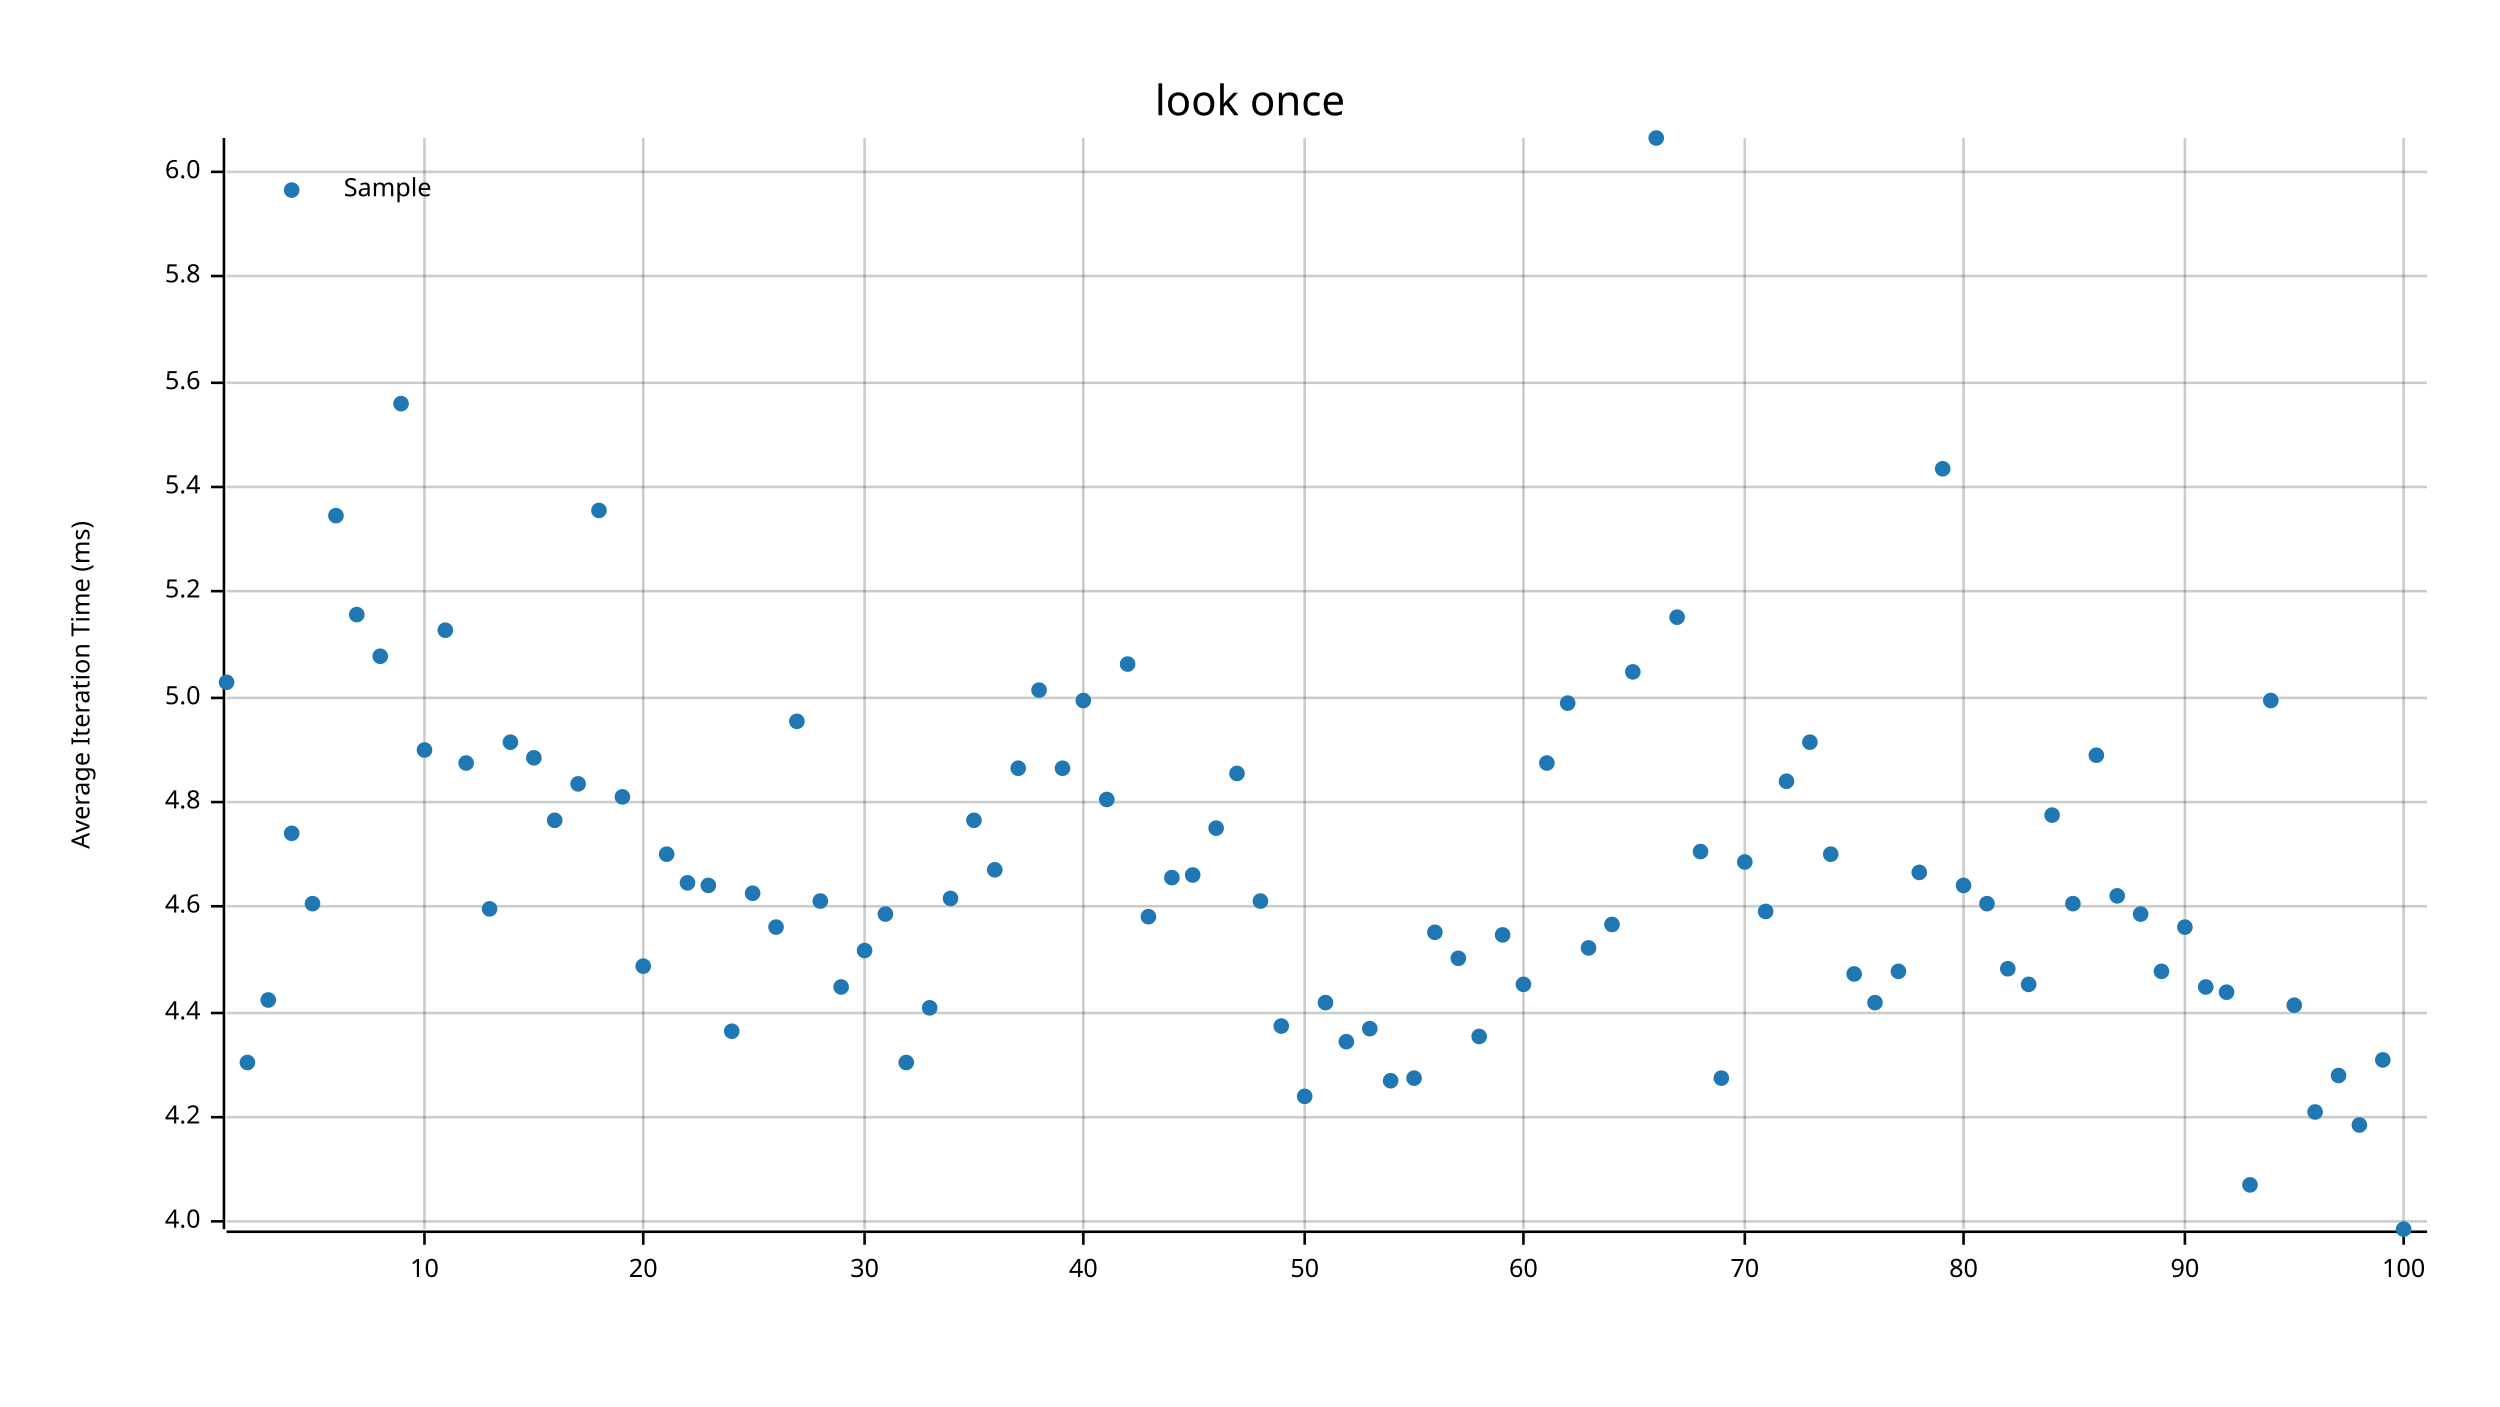
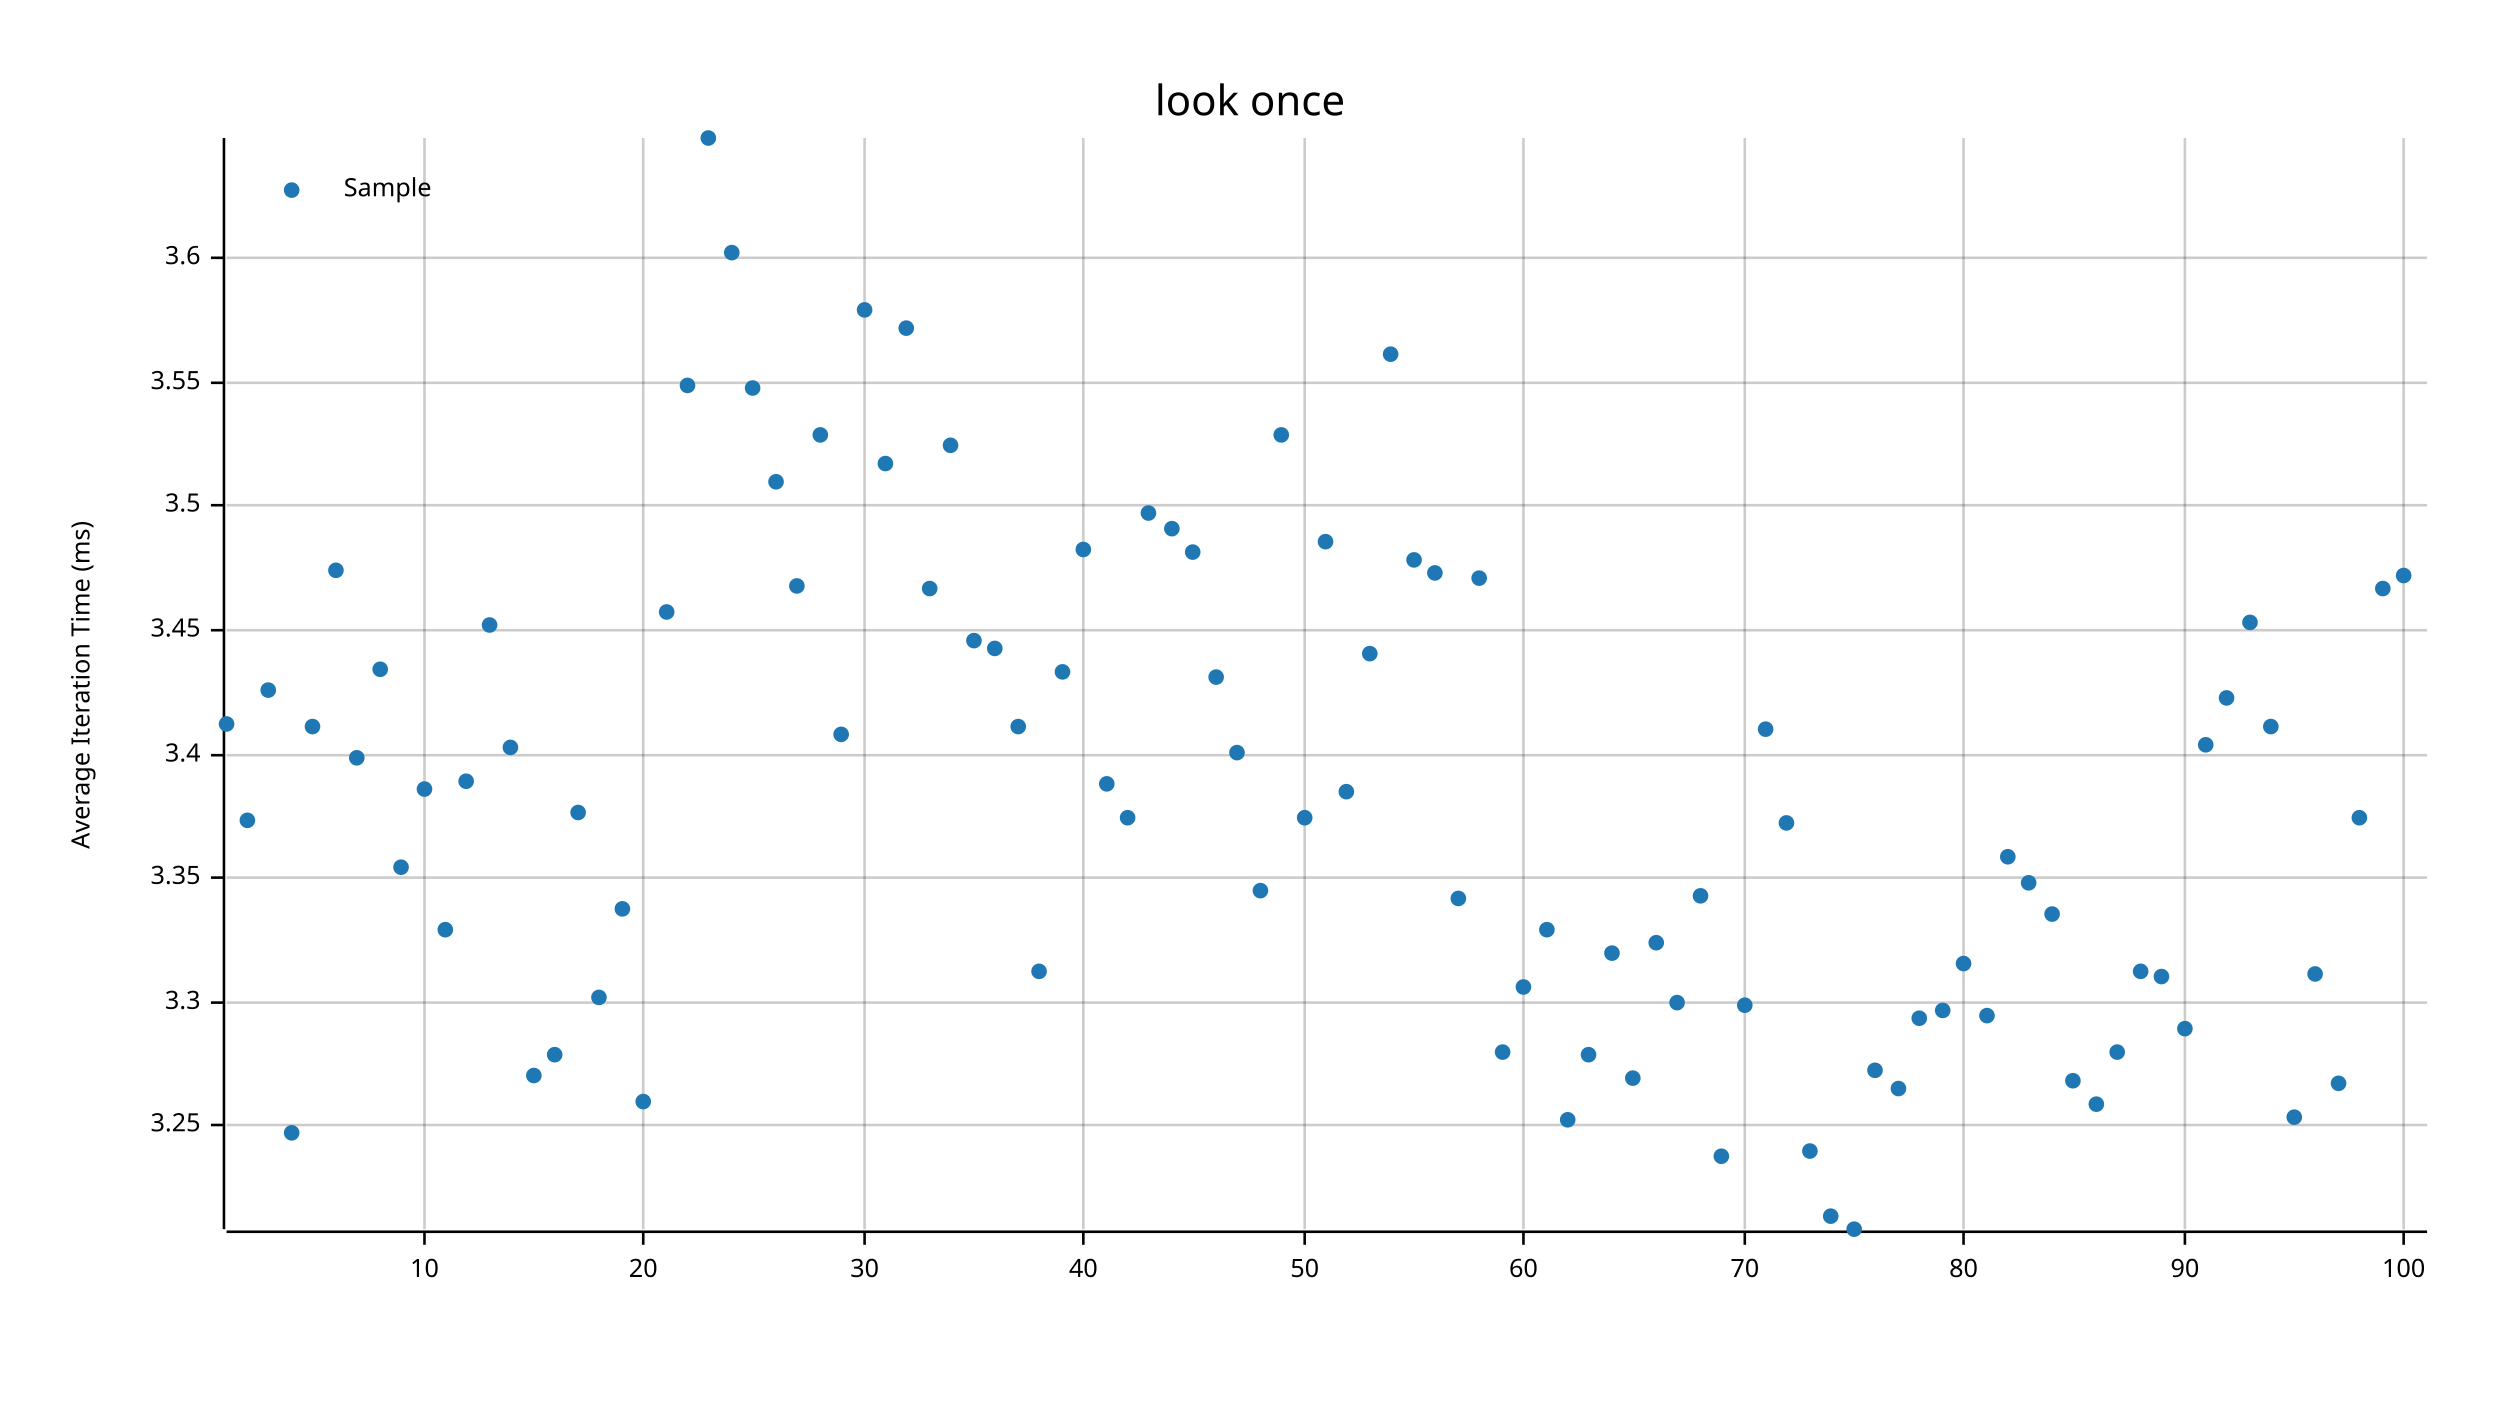
<svg xmlns="http://www.w3.org/2000/svg" width="960" height="540" viewBox="0 0 960 540">
  <text x="480" y="32" dy="0.76em" text-anchor="middle" font-family="sans-serif" font-size="16.129" opacity="1" fill="#000000">
look once
</text>
  <text x="27" y="263" dy="0.76em" text-anchor="middle" font-family="sans-serif" font-size="9.677" opacity="1" fill="#000000" transform="rotate(270, 27, 263)">
Average Iteration Time (ms)
</text>
  <line opacity="0.2" stroke="#000000" stroke-width="1" x1="163" y1="472" x2="163" y2="53" />
  <line opacity="0.2" stroke="#000000" stroke-width="1" x1="247" y1="472" x2="247" y2="53" />
  <line opacity="0.2" stroke="#000000" stroke-width="1" x1="332" y1="472" x2="332" y2="53" />
  <line opacity="0.2" stroke="#000000" stroke-width="1" x1="416" y1="472" x2="416" y2="53" />
  <line opacity="0.2" stroke="#000000" stroke-width="1" x1="501" y1="472" x2="501" y2="53" />
  <line opacity="0.2" stroke="#000000" stroke-width="1" x1="585" y1="472" x2="585" y2="53" />
  <line opacity="0.2" stroke="#000000" stroke-width="1" x1="670" y1="472" x2="670" y2="53" />
  <line opacity="0.2" stroke="#000000" stroke-width="1" x1="754" y1="472" x2="754" y2="53" />
  <line opacity="0.2" stroke="#000000" stroke-width="1" x1="839" y1="472" x2="839" y2="53" />
  <line opacity="0.2" stroke="#000000" stroke-width="1" x1="923" y1="472" x2="923" y2="53" />
-   <line opacity="0.2" stroke="#000000" stroke-width="1" x1="87" y1="469" x2="932" y2="469" />
-   <line opacity="0.2" stroke="#000000" stroke-width="1" x1="87" y1="429" x2="932" y2="429" />
-   <line opacity="0.2" stroke="#000000" stroke-width="1" x1="87" y1="389" x2="932" y2="389" />
-   <line opacity="0.2" stroke="#000000" stroke-width="1" x1="87" y1="348" x2="932" y2="348" />
-   <line opacity="0.2" stroke="#000000" stroke-width="1" x1="87" y1="308" x2="932" y2="308" />
-   <line opacity="0.2" stroke="#000000" stroke-width="1" x1="87" y1="268" x2="932" y2="268" />
-   <line opacity="0.2" stroke="#000000" stroke-width="1" x1="87" y1="227" x2="932" y2="227" />
-   <line opacity="0.2" stroke="#000000" stroke-width="1" x1="87" y1="187" x2="932" y2="187" />
+   <line opacity="0.2" stroke="#000000" stroke-width="1" x1="87" y1="432" x2="932" y2="432" />
+   <line opacity="0.2" stroke="#000000" stroke-width="1" x1="87" y1="385" x2="932" y2="385" />
+   <line opacity="0.2" stroke="#000000" stroke-width="1" x1="87" y1="337" x2="932" y2="337" />
+   <line opacity="0.2" stroke="#000000" stroke-width="1" x1="87" y1="290" x2="932" y2="290" />
+   <line opacity="0.2" stroke="#000000" stroke-width="1" x1="87" y1="242" x2="932" y2="242" />
+   <line opacity="0.2" stroke="#000000" stroke-width="1" x1="87" y1="194" x2="932" y2="194" />
  <line opacity="0.2" stroke="#000000" stroke-width="1" x1="87" y1="147" x2="932" y2="147" />
-   <line opacity="0.2" stroke="#000000" stroke-width="1" x1="87" y1="106" x2="932" y2="106" />
-   <line opacity="0.2" stroke="#000000" stroke-width="1" x1="87" y1="66" x2="932" y2="66" />
+   <line opacity="0.2" stroke="#000000" stroke-width="1" x1="87" y1="99" x2="932" y2="99" />
  <polyline fill="none" opacity="1" stroke="#000000" stroke-width="1" points="86,53 86,472 " />
-   <text x="77" y="469" dy="0.5ex" text-anchor="end" font-family="sans-serif" font-size="9.677" opacity="1" fill="#000000">
- 4.0
- </text>
-   <polyline fill="none" opacity="1" stroke="#000000" stroke-width="1" points="81,469 86,469 " />
-   <text x="77" y="429" dy="0.5ex" text-anchor="end" font-family="sans-serif" font-size="9.677" opacity="1" fill="#000000">
- 4.2
- </text>
-   <polyline fill="none" opacity="1" stroke="#000000" stroke-width="1" points="81,429 86,429 " />
-   <text x="77" y="389" dy="0.5ex" text-anchor="end" font-family="sans-serif" font-size="9.677" opacity="1" fill="#000000">
- 4.4
- </text>
-   <polyline fill="none" opacity="1" stroke="#000000" stroke-width="1" points="81,389 86,389 " />
-   <text x="77" y="348" dy="0.5ex" text-anchor="end" font-family="sans-serif" font-size="9.677" opacity="1" fill="#000000">
- 4.6
- </text>
-   <polyline fill="none" opacity="1" stroke="#000000" stroke-width="1" points="81,348 86,348 " />
-   <text x="77" y="308" dy="0.5ex" text-anchor="end" font-family="sans-serif" font-size="9.677" opacity="1" fill="#000000">
- 4.8
- </text>
-   <polyline fill="none" opacity="1" stroke="#000000" stroke-width="1" points="81,308 86,308 " />
-   <text x="77" y="268" dy="0.5ex" text-anchor="end" font-family="sans-serif" font-size="9.677" opacity="1" fill="#000000">
- 5.0
- </text>
-   <polyline fill="none" opacity="1" stroke="#000000" stroke-width="1" points="81,268 86,268 " />
-   <text x="77" y="227" dy="0.5ex" text-anchor="end" font-family="sans-serif" font-size="9.677" opacity="1" fill="#000000">
- 5.2
- </text>
-   <polyline fill="none" opacity="1" stroke="#000000" stroke-width="1" points="81,227 86,227 " />
-   <text x="77" y="187" dy="0.5ex" text-anchor="end" font-family="sans-serif" font-size="9.677" opacity="1" fill="#000000">
- 5.4
- </text>
-   <polyline fill="none" opacity="1" stroke="#000000" stroke-width="1" points="81,187 86,187 " />
+   <text x="77" y="432" dy="0.5ex" text-anchor="end" font-family="sans-serif" font-size="9.677" opacity="1" fill="#000000">
+ 3.25
+ </text>
+   <polyline fill="none" opacity="1" stroke="#000000" stroke-width="1" points="81,432 86,432 " />
+   <text x="77" y="385" dy="0.5ex" text-anchor="end" font-family="sans-serif" font-size="9.677" opacity="1" fill="#000000">
+ 3.3
+ </text>
+   <polyline fill="none" opacity="1" stroke="#000000" stroke-width="1" points="81,385 86,385 " />
+   <text x="77" y="337" dy="0.5ex" text-anchor="end" font-family="sans-serif" font-size="9.677" opacity="1" fill="#000000">
+ 3.35
+ </text>
+   <polyline fill="none" opacity="1" stroke="#000000" stroke-width="1" points="81,337 86,337 " />
+   <text x="77" y="290" dy="0.5ex" text-anchor="end" font-family="sans-serif" font-size="9.677" opacity="1" fill="#000000">
+ 3.4
+ </text>
+   <polyline fill="none" opacity="1" stroke="#000000" stroke-width="1" points="81,290 86,290 " />
+   <text x="77" y="242" dy="0.5ex" text-anchor="end" font-family="sans-serif" font-size="9.677" opacity="1" fill="#000000">
+ 3.45
+ </text>
+   <polyline fill="none" opacity="1" stroke="#000000" stroke-width="1" points="81,242 86,242 " />
+   <text x="77" y="194" dy="0.5ex" text-anchor="end" font-family="sans-serif" font-size="9.677" opacity="1" fill="#000000">
+ 3.5
+ </text>
+   <polyline fill="none" opacity="1" stroke="#000000" stroke-width="1" points="81,194 86,194 " />
  <text x="77" y="147" dy="0.5ex" text-anchor="end" font-family="sans-serif" font-size="9.677" opacity="1" fill="#000000">
- 5.6
+ 3.55
</text>
  <polyline fill="none" opacity="1" stroke="#000000" stroke-width="1" points="81,147 86,147 " />
-   <text x="77" y="106" dy="0.5ex" text-anchor="end" font-family="sans-serif" font-size="9.677" opacity="1" fill="#000000">
- 5.8
- </text>
-   <polyline fill="none" opacity="1" stroke="#000000" stroke-width="1" points="81,106 86,106 " />
-   <text x="77" y="66" dy="0.5ex" text-anchor="end" font-family="sans-serif" font-size="9.677" opacity="1" fill="#000000">
- 6.0
- </text>
-   <polyline fill="none" opacity="1" stroke="#000000" stroke-width="1" points="81,66 86,66 " />
+   <text x="77" y="99" dy="0.5ex" text-anchor="end" font-family="sans-serif" font-size="9.677" opacity="1" fill="#000000">
+ 3.6
+ </text>
+   <polyline fill="none" opacity="1" stroke="#000000" stroke-width="1" points="81,99 86,99 " />
  <polyline fill="none" opacity="1" stroke="#000000" stroke-width="1" points="87,473 932,473 " />
  <text x="163" y="483" dy="0.76em" text-anchor="middle" font-family="sans-serif" font-size="9.677" opacity="1" fill="#000000">
10
</text>
  <polyline fill="none" opacity="1" stroke="#000000" stroke-width="1" points="163,473 163,478 " />
  <text x="247" y="483" dy="0.76em" text-anchor="middle" font-family="sans-serif" font-size="9.677" opacity="1" fill="#000000">
20
</text>
  <polyline fill="none" opacity="1" stroke="#000000" stroke-width="1" points="247,473 247,478 " />
  <text x="332" y="483" dy="0.76em" text-anchor="middle" font-family="sans-serif" font-size="9.677" opacity="1" fill="#000000">
30
</text>
  <polyline fill="none" opacity="1" stroke="#000000" stroke-width="1" points="332,473 332,478 " />
  <text x="416" y="483" dy="0.76em" text-anchor="middle" font-family="sans-serif" font-size="9.677" opacity="1" fill="#000000">
40
</text>
  <polyline fill="none" opacity="1" stroke="#000000" stroke-width="1" points="416,473 416,478 " />
  <text x="501" y="483" dy="0.76em" text-anchor="middle" font-family="sans-serif" font-size="9.677" opacity="1" fill="#000000">
50
</text>
  <polyline fill="none" opacity="1" stroke="#000000" stroke-width="1" points="501,473 501,478 " />
  <text x="585" y="483" dy="0.76em" text-anchor="middle" font-family="sans-serif" font-size="9.677" opacity="1" fill="#000000">
60
</text>
  <polyline fill="none" opacity="1" stroke="#000000" stroke-width="1" points="585,473 585,478 " />
  <text x="670" y="483" dy="0.76em" text-anchor="middle" font-family="sans-serif" font-size="9.677" opacity="1" fill="#000000">
70
</text>
  <polyline fill="none" opacity="1" stroke="#000000" stroke-width="1" points="670,473 670,478 " />
  <text x="754" y="483" dy="0.76em" text-anchor="middle" font-family="sans-serif" font-size="9.677" opacity="1" fill="#000000">
80
</text>
  <polyline fill="none" opacity="1" stroke="#000000" stroke-width="1" points="754,473 754,478 " />
  <text x="839" y="483" dy="0.76em" text-anchor="middle" font-family="sans-serif" font-size="9.677" opacity="1" fill="#000000">
90
</text>
  <polyline fill="none" opacity="1" stroke="#000000" stroke-width="1" points="839,473 839,478 " />
  <text x="923" y="483" dy="0.76em" text-anchor="middle" font-family="sans-serif" font-size="9.677" opacity="1" fill="#000000">
100
</text>
  <polyline fill="none" opacity="1" stroke="#000000" stroke-width="1" points="923,473 923,478 " />
-   <circle cx="87" cy="262" r="3" opacity="1" fill="#1F78B4" stroke="none" stroke-width="1" />
-   <circle cx="95" cy="408" r="3" opacity="1" fill="#1F78B4" stroke="none" stroke-width="1" />
-   <circle cx="103" cy="384" r="3" opacity="1" fill="#1F78B4" stroke="none" stroke-width="1" />
-   <circle cx="112" cy="320" r="3" opacity="1" fill="#1F78B4" stroke="none" stroke-width="1" />
-   <circle cx="120" cy="347" r="3" opacity="1" fill="#1F78B4" stroke="none" stroke-width="1" />
-   <circle cx="129" cy="198" r="3" opacity="1" fill="#1F78B4" stroke="none" stroke-width="1" />
-   <circle cx="137" cy="236" r="3" opacity="1" fill="#1F78B4" stroke="none" stroke-width="1" />
-   <circle cx="146" cy="252" r="3" opacity="1" fill="#1F78B4" stroke="none" stroke-width="1" />
-   <circle cx="154" cy="155" r="3" opacity="1" fill="#1F78B4" stroke="none" stroke-width="1" />
-   <circle cx="163" cy="288" r="3" opacity="1" fill="#1F78B4" stroke="none" stroke-width="1" />
-   <circle cx="171" cy="242" r="3" opacity="1" fill="#1F78B4" stroke="none" stroke-width="1" />
-   <circle cx="179" cy="293" r="3" opacity="1" fill="#1F78B4" stroke="none" stroke-width="1" />
-   <circle cx="188" cy="349" r="3" opacity="1" fill="#1F78B4" stroke="none" stroke-width="1" />
-   <circle cx="196" cy="285" r="3" opacity="1" fill="#1F78B4" stroke="none" stroke-width="1" />
-   <circle cx="205" cy="291" r="3" opacity="1" fill="#1F78B4" stroke="none" stroke-width="1" />
-   <circle cx="213" cy="315" r="3" opacity="1" fill="#1F78B4" stroke="none" stroke-width="1" />
-   <circle cx="222" cy="301" r="3" opacity="1" fill="#1F78B4" stroke="none" stroke-width="1" />
-   <circle cx="230" cy="196" r="3" opacity="1" fill="#1F78B4" stroke="none" stroke-width="1" />
-   <circle cx="239" cy="306" r="3" opacity="1" fill="#1F78B4" stroke="none" stroke-width="1" />
-   <circle cx="247" cy="371" r="3" opacity="1" fill="#1F78B4" stroke="none" stroke-width="1" />
-   <circle cx="256" cy="328" r="3" opacity="1" fill="#1F78B4" stroke="none" stroke-width="1" />
-   <circle cx="264" cy="339" r="3" opacity="1" fill="#1F78B4" stroke="none" stroke-width="1" />
-   <circle cx="272" cy="340" r="3" opacity="1" fill="#1F78B4" stroke="none" stroke-width="1" />
-   <circle cx="281" cy="396" r="3" opacity="1" fill="#1F78B4" stroke="none" stroke-width="1" />
-   <circle cx="289" cy="343" r="3" opacity="1" fill="#1F78B4" stroke="none" stroke-width="1" />
-   <circle cx="298" cy="356" r="3" opacity="1" fill="#1F78B4" stroke="none" stroke-width="1" />
-   <circle cx="306" cy="277" r="3" opacity="1" fill="#1F78B4" stroke="none" stroke-width="1" />
-   <circle cx="315" cy="346" r="3" opacity="1" fill="#1F78B4" stroke="none" stroke-width="1" />
-   <circle cx="323" cy="379" r="3" opacity="1" fill="#1F78B4" stroke="none" stroke-width="1" />
-   <circle cx="332" cy="365" r="3" opacity="1" fill="#1F78B4" stroke="none" stroke-width="1" />
-   <circle cx="340" cy="351" r="3" opacity="1" fill="#1F78B4" stroke="none" stroke-width="1" />
-   <circle cx="348" cy="408" r="3" opacity="1" fill="#1F78B4" stroke="none" stroke-width="1" />
-   <circle cx="357" cy="387" r="3" opacity="1" fill="#1F78B4" stroke="none" stroke-width="1" />
-   <circle cx="365" cy="345" r="3" opacity="1" fill="#1F78B4" stroke="none" stroke-width="1" />
-   <circle cx="374" cy="315" r="3" opacity="1" fill="#1F78B4" stroke="none" stroke-width="1" />
-   <circle cx="382" cy="334" r="3" opacity="1" fill="#1F78B4" stroke="none" stroke-width="1" />
-   <circle cx="391" cy="295" r="3" opacity="1" fill="#1F78B4" stroke="none" stroke-width="1" />
-   <circle cx="399" cy="265" r="3" opacity="1" fill="#1F78B4" stroke="none" stroke-width="1" />
-   <circle cx="408" cy="295" r="3" opacity="1" fill="#1F78B4" stroke="none" stroke-width="1" />
-   <circle cx="416" cy="269" r="3" opacity="1" fill="#1F78B4" stroke="none" stroke-width="1" />
-   <circle cx="425" cy="307" r="3" opacity="1" fill="#1F78B4" stroke="none" stroke-width="1" />
-   <circle cx="433" cy="255" r="3" opacity="1" fill="#1F78B4" stroke="none" stroke-width="1" />
-   <circle cx="441" cy="352" r="3" opacity="1" fill="#1F78B4" stroke="none" stroke-width="1" />
-   <circle cx="450" cy="337" r="3" opacity="1" fill="#1F78B4" stroke="none" stroke-width="1" />
-   <circle cx="458" cy="336" r="3" opacity="1" fill="#1F78B4" stroke="none" stroke-width="1" />
-   <circle cx="467" cy="318" r="3" opacity="1" fill="#1F78B4" stroke="none" stroke-width="1" />
-   <circle cx="475" cy="297" r="3" opacity="1" fill="#1F78B4" stroke="none" stroke-width="1" />
-   <circle cx="484" cy="346" r="3" opacity="1" fill="#1F78B4" stroke="none" stroke-width="1" />
-   <circle cx="492" cy="394" r="3" opacity="1" fill="#1F78B4" stroke="none" stroke-width="1" />
-   <circle cx="501" cy="421" r="3" opacity="1" fill="#1F78B4" stroke="none" stroke-width="1" />
-   <circle cx="509" cy="385" r="3" opacity="1" fill="#1F78B4" stroke="none" stroke-width="1" />
-   <circle cx="517" cy="400" r="3" opacity="1" fill="#1F78B4" stroke="none" stroke-width="1" />
-   <circle cx="526" cy="395" r="3" opacity="1" fill="#1F78B4" stroke="none" stroke-width="1" />
-   <circle cx="534" cy="415" r="3" opacity="1" fill="#1F78B4" stroke="none" stroke-width="1" />
-   <circle cx="543" cy="414" r="3" opacity="1" fill="#1F78B4" stroke="none" stroke-width="1" />
-   <circle cx="551" cy="358" r="3" opacity="1" fill="#1F78B4" stroke="none" stroke-width="1" />
-   <circle cx="560" cy="368" r="3" opacity="1" fill="#1F78B4" stroke="none" stroke-width="1" />
-   <circle cx="568" cy="398" r="3" opacity="1" fill="#1F78B4" stroke="none" stroke-width="1" />
-   <circle cx="577" cy="359" r="3" opacity="1" fill="#1F78B4" stroke="none" stroke-width="1" />
-   <circle cx="585" cy="378" r="3" opacity="1" fill="#1F78B4" stroke="none" stroke-width="1" />
-   <circle cx="594" cy="293" r="3" opacity="1" fill="#1F78B4" stroke="none" stroke-width="1" />
-   <circle cx="602" cy="270" r="3" opacity="1" fill="#1F78B4" stroke="none" stroke-width="1" />
-   <circle cx="610" cy="364" r="3" opacity="1" fill="#1F78B4" stroke="none" stroke-width="1" />
-   <circle cx="619" cy="355" r="3" opacity="1" fill="#1F78B4" stroke="none" stroke-width="1" />
-   <circle cx="627" cy="258" r="3" opacity="1" fill="#1F78B4" stroke="none" stroke-width="1" />
-   <circle cx="636" cy="53" r="3" opacity="1" fill="#1F78B4" stroke="none" stroke-width="1" />
-   <circle cx="644" cy="237" r="3" opacity="1" fill="#1F78B4" stroke="none" stroke-width="1" />
-   <circle cx="653" cy="327" r="3" opacity="1" fill="#1F78B4" stroke="none" stroke-width="1" />
-   <circle cx="661" cy="414" r="3" opacity="1" fill="#1F78B4" stroke="none" stroke-width="1" />
-   <circle cx="670" cy="331" r="3" opacity="1" fill="#1F78B4" stroke="none" stroke-width="1" />
-   <circle cx="678" cy="350" r="3" opacity="1" fill="#1F78B4" stroke="none" stroke-width="1" />
-   <circle cx="686" cy="300" r="3" opacity="1" fill="#1F78B4" stroke="none" stroke-width="1" />
-   <circle cx="695" cy="285" r="3" opacity="1" fill="#1F78B4" stroke="none" stroke-width="1" />
-   <circle cx="703" cy="328" r="3" opacity="1" fill="#1F78B4" stroke="none" stroke-width="1" />
-   <circle cx="712" cy="374" r="3" opacity="1" fill="#1F78B4" stroke="none" stroke-width="1" />
-   <circle cx="720" cy="385" r="3" opacity="1" fill="#1F78B4" stroke="none" stroke-width="1" />
-   <circle cx="729" cy="373" r="3" opacity="1" fill="#1F78B4" stroke="none" stroke-width="1" />
-   <circle cx="737" cy="335" r="3" opacity="1" fill="#1F78B4" stroke="none" stroke-width="1" />
-   <circle cx="746" cy="180" r="3" opacity="1" fill="#1F78B4" stroke="none" stroke-width="1" />
-   <circle cx="754" cy="340" r="3" opacity="1" fill="#1F78B4" stroke="none" stroke-width="1" />
-   <circle cx="763" cy="347" r="3" opacity="1" fill="#1F78B4" stroke="none" stroke-width="1" />
-   <circle cx="771" cy="372" r="3" opacity="1" fill="#1F78B4" stroke="none" stroke-width="1" />
-   <circle cx="779" cy="378" r="3" opacity="1" fill="#1F78B4" stroke="none" stroke-width="1" />
-   <circle cx="788" cy="313" r="3" opacity="1" fill="#1F78B4" stroke="none" stroke-width="1" />
-   <circle cx="796" cy="347" r="3" opacity="1" fill="#1F78B4" stroke="none" stroke-width="1" />
-   <circle cx="805" cy="290" r="3" opacity="1" fill="#1F78B4" stroke="none" stroke-width="1" />
-   <circle cx="813" cy="344" r="3" opacity="1" fill="#1F78B4" stroke="none" stroke-width="1" />
-   <circle cx="822" cy="351" r="3" opacity="1" fill="#1F78B4" stroke="none" stroke-width="1" />
-   <circle cx="830" cy="373" r="3" opacity="1" fill="#1F78B4" stroke="none" stroke-width="1" />
-   <circle cx="839" cy="356" r="3" opacity="1" fill="#1F78B4" stroke="none" stroke-width="1" />
-   <circle cx="847" cy="379" r="3" opacity="1" fill="#1F78B4" stroke="none" stroke-width="1" />
-   <circle cx="855" cy="381" r="3" opacity="1" fill="#1F78B4" stroke="none" stroke-width="1" />
-   <circle cx="864" cy="455" r="3" opacity="1" fill="#1F78B4" stroke="none" stroke-width="1" />
-   <circle cx="872" cy="269" r="3" opacity="1" fill="#1F78B4" stroke="none" stroke-width="1" />
-   <circle cx="881" cy="386" r="3" opacity="1" fill="#1F78B4" stroke="none" stroke-width="1" />
-   <circle cx="889" cy="427" r="3" opacity="1" fill="#1F78B4" stroke="none" stroke-width="1" />
-   <circle cx="898" cy="413" r="3" opacity="1" fill="#1F78B4" stroke="none" stroke-width="1" />
-   <circle cx="906" cy="432" r="3" opacity="1" fill="#1F78B4" stroke="none" stroke-width="1" />
-   <circle cx="915" cy="407" r="3" opacity="1" fill="#1F78B4" stroke="none" stroke-width="1" />
-   <circle cx="923" cy="472" r="3" opacity="1" fill="#1F78B4" stroke="none" stroke-width="1" />
+   <circle cx="87" cy="278" r="3" opacity="1" fill="#1F78B4" stroke="none" stroke-width="1" />
+   <circle cx="95" cy="315" r="3" opacity="1" fill="#1F78B4" stroke="none" stroke-width="1" />
+   <circle cx="103" cy="265" r="3" opacity="1" fill="#1F78B4" stroke="none" stroke-width="1" />
+   <circle cx="112" cy="435" r="3" opacity="1" fill="#1F78B4" stroke="none" stroke-width="1" />
+   <circle cx="120" cy="279" r="3" opacity="1" fill="#1F78B4" stroke="none" stroke-width="1" />
+   <circle cx="129" cy="219" r="3" opacity="1" fill="#1F78B4" stroke="none" stroke-width="1" />
+   <circle cx="137" cy="291" r="3" opacity="1" fill="#1F78B4" stroke="none" stroke-width="1" />
+   <circle cx="146" cy="257" r="3" opacity="1" fill="#1F78B4" stroke="none" stroke-width="1" />
+   <circle cx="154" cy="333" r="3" opacity="1" fill="#1F78B4" stroke="none" stroke-width="1" />
+   <circle cx="163" cy="303" r="3" opacity="1" fill="#1F78B4" stroke="none" stroke-width="1" />
+   <circle cx="171" cy="357" r="3" opacity="1" fill="#1F78B4" stroke="none" stroke-width="1" />
+   <circle cx="179" cy="300" r="3" opacity="1" fill="#1F78B4" stroke="none" stroke-width="1" />
+   <circle cx="188" cy="240" r="3" opacity="1" fill="#1F78B4" stroke="none" stroke-width="1" />
+   <circle cx="196" cy="287" r="3" opacity="1" fill="#1F78B4" stroke="none" stroke-width="1" />
+   <circle cx="205" cy="413" r="3" opacity="1" fill="#1F78B4" stroke="none" stroke-width="1" />
+   <circle cx="213" cy="405" r="3" opacity="1" fill="#1F78B4" stroke="none" stroke-width="1" />
+   <circle cx="222" cy="312" r="3" opacity="1" fill="#1F78B4" stroke="none" stroke-width="1" />
+   <circle cx="230" cy="383" r="3" opacity="1" fill="#1F78B4" stroke="none" stroke-width="1" />
+   <circle cx="239" cy="349" r="3" opacity="1" fill="#1F78B4" stroke="none" stroke-width="1" />
+   <circle cx="247" cy="423" r="3" opacity="1" fill="#1F78B4" stroke="none" stroke-width="1" />
+   <circle cx="256" cy="235" r="3" opacity="1" fill="#1F78B4" stroke="none" stroke-width="1" />
+   <circle cx="264" cy="148" r="3" opacity="1" fill="#1F78B4" stroke="none" stroke-width="1" />
+   <circle cx="272" cy="53" r="3" opacity="1" fill="#1F78B4" stroke="none" stroke-width="1" />
+   <circle cx="281" cy="97" r="3" opacity="1" fill="#1F78B4" stroke="none" stroke-width="1" />
+   <circle cx="289" cy="149" r="3" opacity="1" fill="#1F78B4" stroke="none" stroke-width="1" />
+   <circle cx="298" cy="185" r="3" opacity="1" fill="#1F78B4" stroke="none" stroke-width="1" />
+   <circle cx="306" cy="225" r="3" opacity="1" fill="#1F78B4" stroke="none" stroke-width="1" />
+   <circle cx="315" cy="167" r="3" opacity="1" fill="#1F78B4" stroke="none" stroke-width="1" />
+   <circle cx="323" cy="282" r="3" opacity="1" fill="#1F78B4" stroke="none" stroke-width="1" />
+   <circle cx="332" cy="119" r="3" opacity="1" fill="#1F78B4" stroke="none" stroke-width="1" />
+   <circle cx="340" cy="178" r="3" opacity="1" fill="#1F78B4" stroke="none" stroke-width="1" />
+   <circle cx="348" cy="126" r="3" opacity="1" fill="#1F78B4" stroke="none" stroke-width="1" />
+   <circle cx="357" cy="226" r="3" opacity="1" fill="#1F78B4" stroke="none" stroke-width="1" />
+   <circle cx="365" cy="171" r="3" opacity="1" fill="#1F78B4" stroke="none" stroke-width="1" />
+   <circle cx="374" cy="246" r="3" opacity="1" fill="#1F78B4" stroke="none" stroke-width="1" />
+   <circle cx="382" cy="249" r="3" opacity="1" fill="#1F78B4" stroke="none" stroke-width="1" />
+   <circle cx="391" cy="279" r="3" opacity="1" fill="#1F78B4" stroke="none" stroke-width="1" />
+   <circle cx="399" cy="373" r="3" opacity="1" fill="#1F78B4" stroke="none" stroke-width="1" />
+   <circle cx="408" cy="258" r="3" opacity="1" fill="#1F78B4" stroke="none" stroke-width="1" />
+   <circle cx="416" cy="211" r="3" opacity="1" fill="#1F78B4" stroke="none" stroke-width="1" />
+   <circle cx="425" cy="301" r="3" opacity="1" fill="#1F78B4" stroke="none" stroke-width="1" />
+   <circle cx="433" cy="314" r="3" opacity="1" fill="#1F78B4" stroke="none" stroke-width="1" />
+   <circle cx="441" cy="197" r="3" opacity="1" fill="#1F78B4" stroke="none" stroke-width="1" />
+   <circle cx="450" cy="203" r="3" opacity="1" fill="#1F78B4" stroke="none" stroke-width="1" />
+   <circle cx="458" cy="212" r="3" opacity="1" fill="#1F78B4" stroke="none" stroke-width="1" />
+   <circle cx="467" cy="260" r="3" opacity="1" fill="#1F78B4" stroke="none" stroke-width="1" />
+   <circle cx="475" cy="289" r="3" opacity="1" fill="#1F78B4" stroke="none" stroke-width="1" />
+   <circle cx="484" cy="342" r="3" opacity="1" fill="#1F78B4" stroke="none" stroke-width="1" />
+   <circle cx="492" cy="167" r="3" opacity="1" fill="#1F78B4" stroke="none" stroke-width="1" />
+   <circle cx="501" cy="314" r="3" opacity="1" fill="#1F78B4" stroke="none" stroke-width="1" />
+   <circle cx="509" cy="208" r="3" opacity="1" fill="#1F78B4" stroke="none" stroke-width="1" />
+   <circle cx="517" cy="304" r="3" opacity="1" fill="#1F78B4" stroke="none" stroke-width="1" />
+   <circle cx="526" cy="251" r="3" opacity="1" fill="#1F78B4" stroke="none" stroke-width="1" />
+   <circle cx="534" cy="136" r="3" opacity="1" fill="#1F78B4" stroke="none" stroke-width="1" />
+   <circle cx="543" cy="215" r="3" opacity="1" fill="#1F78B4" stroke="none" stroke-width="1" />
+   <circle cx="551" cy="220" r="3" opacity="1" fill="#1F78B4" stroke="none" stroke-width="1" />
+   <circle cx="560" cy="345" r="3" opacity="1" fill="#1F78B4" stroke="none" stroke-width="1" />
+   <circle cx="568" cy="222" r="3" opacity="1" fill="#1F78B4" stroke="none" stroke-width="1" />
+   <circle cx="577" cy="404" r="3" opacity="1" fill="#1F78B4" stroke="none" stroke-width="1" />
+   <circle cx="585" cy="379" r="3" opacity="1" fill="#1F78B4" stroke="none" stroke-width="1" />
+   <circle cx="594" cy="357" r="3" opacity="1" fill="#1F78B4" stroke="none" stroke-width="1" />
+   <circle cx="602" cy="430" r="3" opacity="1" fill="#1F78B4" stroke="none" stroke-width="1" />
+   <circle cx="610" cy="405" r="3" opacity="1" fill="#1F78B4" stroke="none" stroke-width="1" />
+   <circle cx="619" cy="366" r="3" opacity="1" fill="#1F78B4" stroke="none" stroke-width="1" />
+   <circle cx="627" cy="414" r="3" opacity="1" fill="#1F78B4" stroke="none" stroke-width="1" />
+   <circle cx="636" cy="362" r="3" opacity="1" fill="#1F78B4" stroke="none" stroke-width="1" />
+   <circle cx="644" cy="385" r="3" opacity="1" fill="#1F78B4" stroke="none" stroke-width="1" />
+   <circle cx="653" cy="344" r="3" opacity="1" fill="#1F78B4" stroke="none" stroke-width="1" />
+   <circle cx="661" cy="444" r="3" opacity="1" fill="#1F78B4" stroke="none" stroke-width="1" />
+   <circle cx="670" cy="386" r="3" opacity="1" fill="#1F78B4" stroke="none" stroke-width="1" />
+   <circle cx="678" cy="280" r="3" opacity="1" fill="#1F78B4" stroke="none" stroke-width="1" />
+   <circle cx="686" cy="316" r="3" opacity="1" fill="#1F78B4" stroke="none" stroke-width="1" />
+   <circle cx="695" cy="442" r="3" opacity="1" fill="#1F78B4" stroke="none" stroke-width="1" />
+   <circle cx="703" cy="467" r="3" opacity="1" fill="#1F78B4" stroke="none" stroke-width="1" />
+   <circle cx="712" cy="472" r="3" opacity="1" fill="#1F78B4" stroke="none" stroke-width="1" />
+   <circle cx="720" cy="411" r="3" opacity="1" fill="#1F78B4" stroke="none" stroke-width="1" />
+   <circle cx="729" cy="418" r="3" opacity="1" fill="#1F78B4" stroke="none" stroke-width="1" />
+   <circle cx="737" cy="391" r="3" opacity="1" fill="#1F78B4" stroke="none" stroke-width="1" />
+   <circle cx="746" cy="388" r="3" opacity="1" fill="#1F78B4" stroke="none" stroke-width="1" />
+   <circle cx="754" cy="370" r="3" opacity="1" fill="#1F78B4" stroke="none" stroke-width="1" />
+   <circle cx="763" cy="390" r="3" opacity="1" fill="#1F78B4" stroke="none" stroke-width="1" />
+   <circle cx="771" cy="329" r="3" opacity="1" fill="#1F78B4" stroke="none" stroke-width="1" />
+   <circle cx="779" cy="339" r="3" opacity="1" fill="#1F78B4" stroke="none" stroke-width="1" />
+   <circle cx="788" cy="351" r="3" opacity="1" fill="#1F78B4" stroke="none" stroke-width="1" />
+   <circle cx="796" cy="415" r="3" opacity="1" fill="#1F78B4" stroke="none" stroke-width="1" />
+   <circle cx="805" cy="424" r="3" opacity="1" fill="#1F78B4" stroke="none" stroke-width="1" />
+   <circle cx="813" cy="404" r="3" opacity="1" fill="#1F78B4" stroke="none" stroke-width="1" />
+   <circle cx="822" cy="373" r="3" opacity="1" fill="#1F78B4" stroke="none" stroke-width="1" />
+   <circle cx="830" cy="375" r="3" opacity="1" fill="#1F78B4" stroke="none" stroke-width="1" />
+   <circle cx="839" cy="395" r="3" opacity="1" fill="#1F78B4" stroke="none" stroke-width="1" />
+   <circle cx="847" cy="286" r="3" opacity="1" fill="#1F78B4" stroke="none" stroke-width="1" />
+   <circle cx="855" cy="268" r="3" opacity="1" fill="#1F78B4" stroke="none" stroke-width="1" />
+   <circle cx="864" cy="239" r="3" opacity="1" fill="#1F78B4" stroke="none" stroke-width="1" />
+   <circle cx="872" cy="279" r="3" opacity="1" fill="#1F78B4" stroke="none" stroke-width="1" />
+   <circle cx="881" cy="429" r="3" opacity="1" fill="#1F78B4" stroke="none" stroke-width="1" />
+   <circle cx="889" cy="374" r="3" opacity="1" fill="#1F78B4" stroke="none" stroke-width="1" />
+   <circle cx="898" cy="416" r="3" opacity="1" fill="#1F78B4" stroke="none" stroke-width="1" />
+   <circle cx="906" cy="314" r="3" opacity="1" fill="#1F78B4" stroke="none" stroke-width="1" />
+   <circle cx="915" cy="226" r="3" opacity="1" fill="#1F78B4" stroke="none" stroke-width="1" />
+   <circle cx="923" cy="221" r="3" opacity="1" fill="#1F78B4" stroke="none" stroke-width="1" />
  <text x="132" y="68" dy="0.76em" text-anchor="start" font-family="sans-serif" font-size="9.677" opacity="1" fill="#000000">
Sample
</text>
  <circle cx="112" cy="73" r="3" opacity="1" fill="#1F78B4" stroke="none" stroke-width="1" />
</svg>
